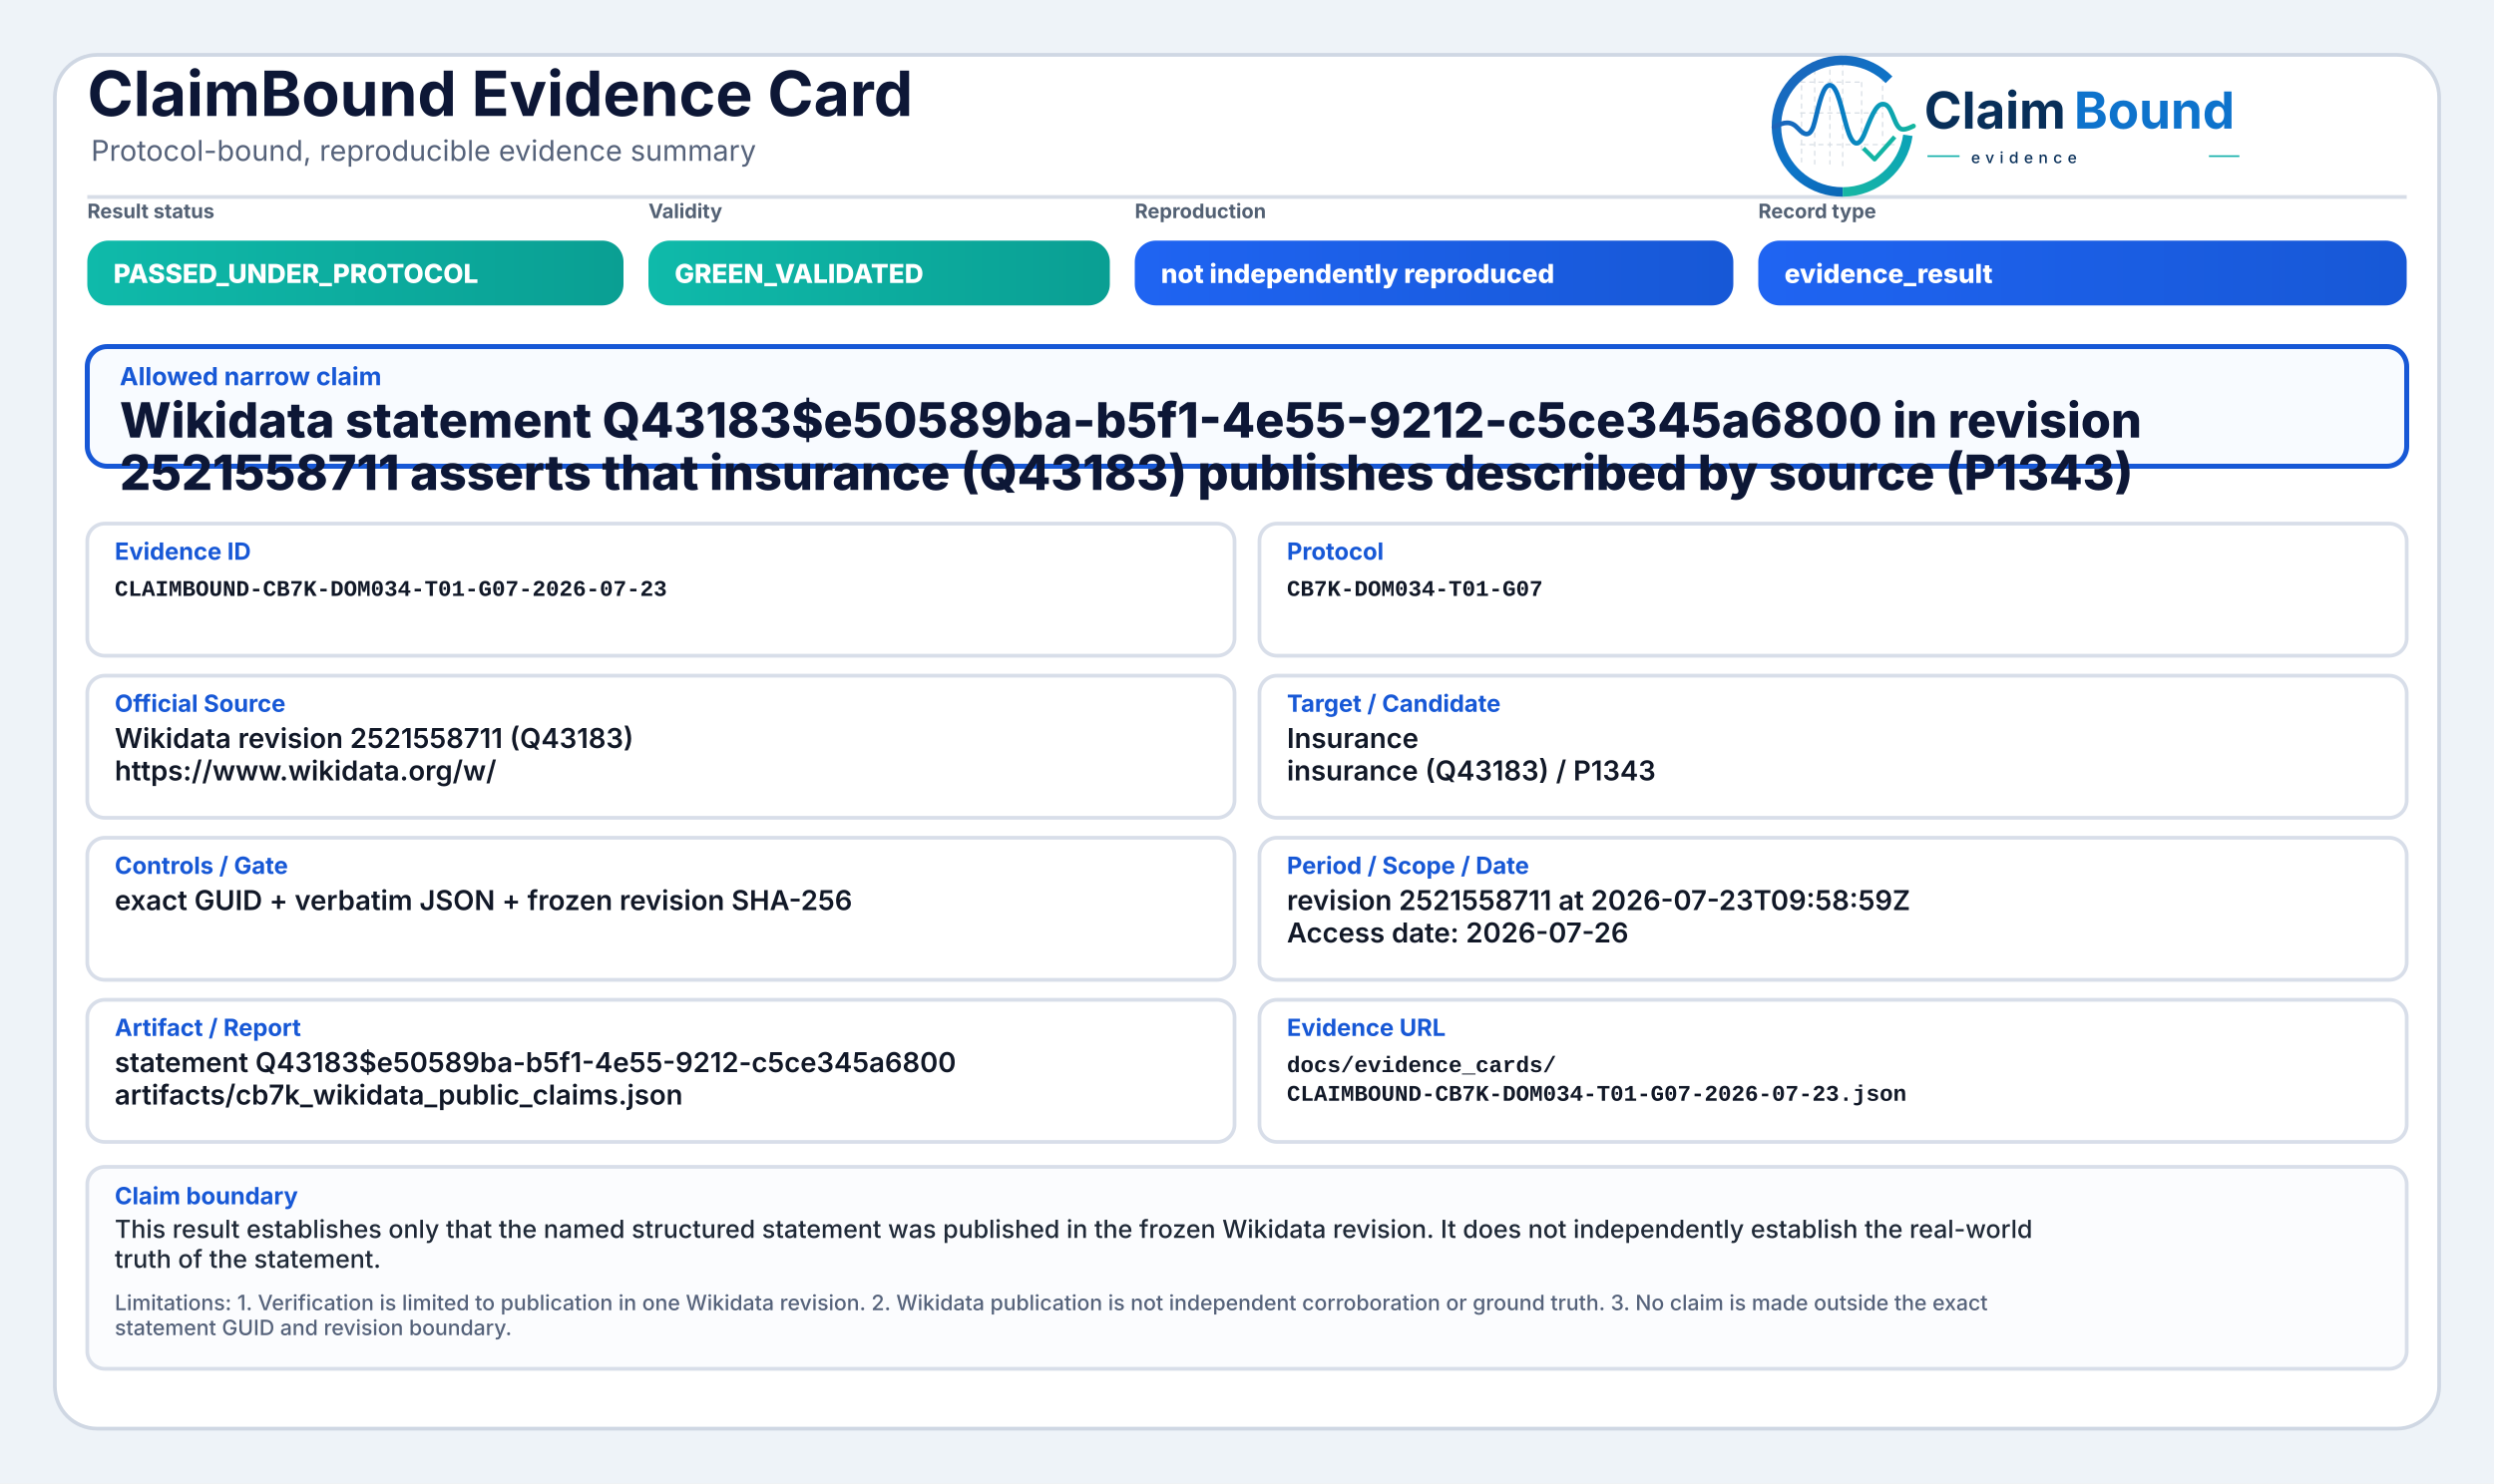
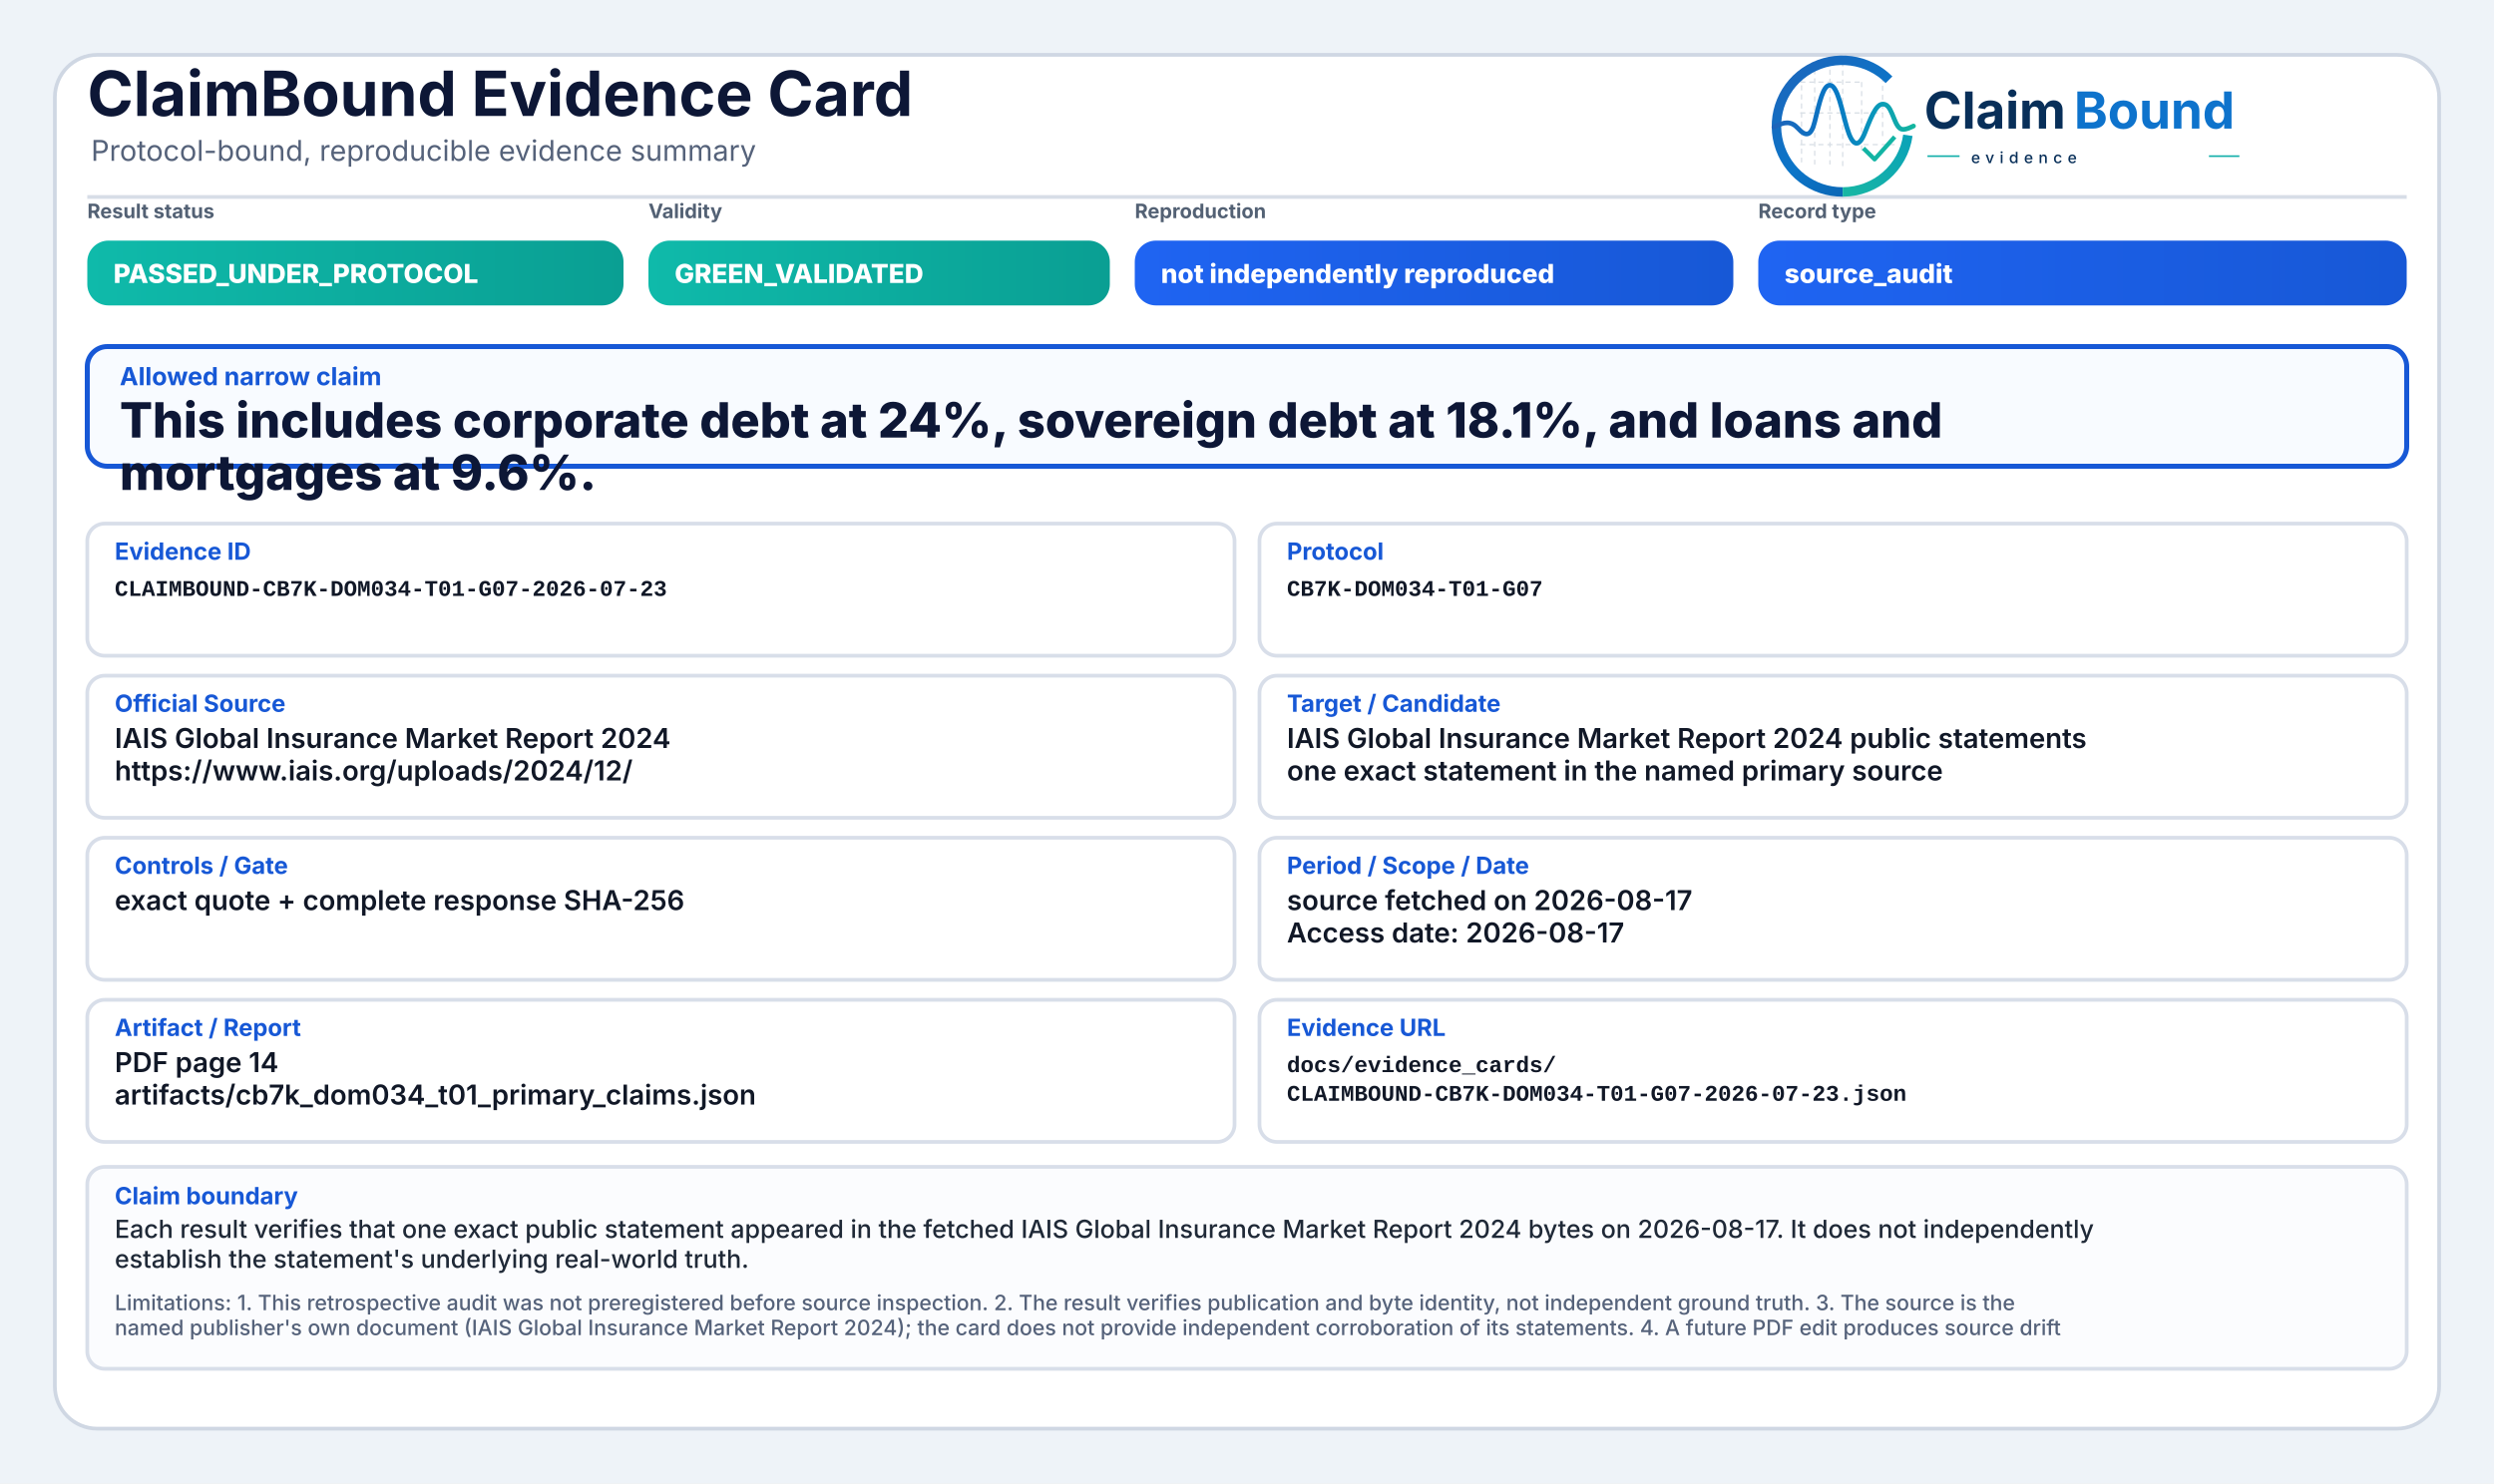
<svg xmlns="http://www.w3.org/2000/svg" width="2000" height="1190" viewBox="0 0 2000 1190" role="img" aria-label="ClaimBound Evidence Card">
  <defs>
    <linearGradient id="greenGrad" x1="0" y1="0" x2="1" y2="0">
      <stop offset="0%" stop-color="#0fbaaa" />
      <stop offset="100%" stop-color="#0a9f93" />
    </linearGradient>
    <linearGradient id="yellowGrad" x1="0" y1="0" x2="1" y2="0">
      <stop offset="0%" stop-color="#fbbf24" />
      <stop offset="100%" stop-color="#d97706" />
    </linearGradient>
    <linearGradient id="amberGrad" x1="0" y1="0" x2="1" y2="0">
      <stop offset="0%" stop-color="#f97316" />
      <stop offset="100%" stop-color="#c2410c" />
    </linearGradient>
    <linearGradient id="redGrad" x1="0" y1="0" x2="1" y2="0">
      <stop offset="0%" stop-color="#ef4444" />
      <stop offset="100%" stop-color="#b91c1c" />
    </linearGradient>
    <linearGradient id="grayGrad" x1="0" y1="0" x2="1" y2="0">
      <stop offset="0%" stop-color="#64748b" />
      <stop offset="100%" stop-color="#475569" />
    </linearGradient>
    <linearGradient id="blueGrad" x1="0" y1="0" x2="1" y2="0">
      <stop offset="0%" stop-color="#1f64f2" />
      <stop offset="100%" stop-color="#1758d6" />
    </linearGradient>
    <linearGradient id="logoRingBlue" x1="73" y1="453" x2="348" y2="793" gradientUnits="userSpaceOnUse">
      <stop offset="0" stop-color="#1E64BA" />
      <stop offset="0.55" stop-color="#0C75C8" />
      <stop offset="1" stop-color="#0A5FAB" />
    </linearGradient>
    <linearGradient id="logoRingTeal" x1="221" y1="792" x2="403" y2="594" gradientUnits="userSpaceOnUse">
      <stop offset="0" stop-color="#18B7A3" />
      <stop offset="1" stop-color="#089EBC" />
    </linearGradient>
    <linearGradient id="logoSignalGradient" x1="61" y1="628" x2="404" y2="628" gradientUnits="userSpaceOnUse">
      <stop offset="0" stop-color="#1E64BA" />
      <stop offset="0.43" stop-color="#0877C4" />
      <stop offset="0.72" stop-color="#0A97BB" />
      <stop offset="1" stop-color="#14B69E" />
    </linearGradient>
  </defs>
  <rect x="0" y="0" width="2000" height="1190" fill="#eef3f8" />
  <rect x="44" y="44" width="1912" height="1102" rx="34" fill="#ffffff" stroke="#cfd7e3" stroke-width="3" />
  <path d="M70 158 H1930" stroke="#d7dde7" stroke-width="3" />
  <text x="70" y="93" font-family="Inter, Segoe UI, Arial, sans-serif" font-size="50" font-weight="750" fill="#0d1736">ClaimBound Evidence Card</text>
  <text x="73" y="129" font-family="Inter, Segoe UI, Arial, sans-serif" font-size="23" font-weight="400" fill="#55627a">Protocol-bound, reproducible evidence summary</text>
  <g aria-label="ClaimBound evidence logo" transform="translate(1415,52) scale(0.33) translate(-40,-478)">
    <g stroke-linecap="butt" stroke-linejoin="round">
      <g stroke="#CBD3DC" stroke-width="3.2" stroke-linecap="round" stroke-dasharray="10 12" opacity="0.72">
        <path d="M130 507V714" />
        <path d="M162 490V719" />
        <path d="M199 491V719" />
        <path d="M230 471V726" />
        <path d="M276 521V690" />
        <path d="M327 508V650" />
        <path d="M128 520H277" />
        <path d="M128 595H327" />
        <path d="M128 672H355" />
      </g>
      <path d="M342.6 514.3A160 160 0 1 0 230 787" fill="none" stroke="url(#logoRingBlue)" stroke-width="23" />
      <path d="M230 787A160 160 0 0 0 388.4 649.3" fill="none" stroke="url(#logoRingTeal)" stroke-width="23" />
      <path d="M63 629.5C87 616.4 104.3 613.6 121.2 632.2C140.7 653.8 153.4 651.6 162.1 616.2C173.8 568.5 182.5 527.5 198.9 527.5C217.5 527.5 228.4 590.6 240.3 630.8C253.4 675.4 268.6 682.8 284.6 641.5C303.5 592.9 315.2 567.6 333.7 574.7C352.6 582 355.7 635.1 376.6 634.9C386.2 634.8 394 630.4 402 626.8" fill="none" stroke="url(#logoSignalGradient)" stroke-width="11.5" stroke-linecap="round" />
      <path d="M284 684.5L307.5 707.7L353 657" fill="none" stroke="#12B4A4" stroke-width="10.5" stroke-linecap="square" />
    </g>
    <text x="428" y="633" font-family="Inter, Segoe UI, Arial, sans-serif" font-size="124" font-weight="750" fill="#082F59" text-rendering="geometricPrecision">Claim</text>
    <text x="792" y="633" font-family="Inter, Segoe UI, Arial, sans-serif" font-size="124" font-weight="750" fill="#0E73CC" text-rendering="geometricPrecision">Bound</text>
    <line x1="436" y1="700" x2="514" y2="700" stroke="#11AFA9" stroke-width="4" />
    <text x="542" y="717" font-family="Inter, Segoe UI, Arial, sans-serif" font-size="38" font-weight="500" letter-spacing="13" fill="#082F59">evidence</text>
    <line x1="1120" y1="700" x2="1194" y2="700" stroke="#11AFA9" stroke-width="4" />
  </g>
  <text x="70" y="175" font-family="Inter, Segoe UI, Arial, sans-serif" font-size="16" font-weight="650" fill="#536174">Result status</text>
  <rect x="70" y="193" width="430" height="52" rx="17" fill="url(#greenGrad)" />
  <text x="91" y="227" font-family="Inter, Segoe UI, Arial, sans-serif" font-size="21" font-weight="800" fill="#ffffff">PASSED_UNDER_PROTOCOL</text>
  <text x="520" y="175" font-family="Inter, Segoe UI, Arial, sans-serif" font-size="16" font-weight="650" fill="#536174">Validity</text>
  <rect x="520" y="193" width="370" height="52" rx="17" fill="url(#greenGrad)" />
  <text x="541" y="227" font-family="Inter, Segoe UI, Arial, sans-serif" font-size="21" font-weight="800" fill="#ffffff">GREEN_VALIDATED</text>
  <text x="910" y="175" font-family="Inter, Segoe UI, Arial, sans-serif" font-size="16" font-weight="650" fill="#536174">Reproduction</text>
  <rect x="910" y="193" width="480" height="52" rx="17" fill="url(#blueGrad)" />
  <text x="931" y="227" font-family="Inter, Segoe UI, Arial, sans-serif" font-size="21" font-weight="800" fill="#ffffff">not independently reproduced</text>
  <text x="1410" y="175" font-family="Inter, Segoe UI, Arial, sans-serif" font-size="16" font-weight="650" fill="#536174">Record type</text>
  <rect x="1410" y="193" width="520" height="52" rx="17" fill="url(#blueGrad)" />
-   <text x="1431" y="227" font-family="Inter, Segoe UI, Arial, sans-serif" font-size="21" font-weight="800" fill="#ffffff">evidence_result</text>
+   <text x="1431" y="227" font-family="Inter, Segoe UI, Arial, sans-serif" font-size="21" font-weight="800" fill="#ffffff">source_audit</text>
  <rect x="70" y="278" width="1860" height="96" rx="16" fill="#f8fbff" stroke="#1758d6" stroke-width="4" />
  <text x="96" y="309" font-family="Inter, Segoe UI, Arial, sans-serif" font-size="20" font-weight="750" fill="#1758d6">Allowed narrow claim</text>
-   <text x="96" y="351" font-family="Inter, Segoe UI, Arial, sans-serif" font-size="39" font-weight="800" fill="#0d1736">Wikidata statement Q43183$e50589ba-b5f1-4e55-9212-c5ce345a6800 in revision</text>
-   <text x="96" y="393" font-family="Inter, Segoe UI, Arial, sans-serif" font-size="39" font-weight="800" fill="#0d1736">2521558711 asserts that insurance (Q43183) publishes described by source (P1343)</text>
+   <text x="96" y="351" font-family="Inter, Segoe UI, Arial, sans-serif" font-size="39" font-weight="800" fill="#0d1736">This includes corporate debt at 24%, sovereign debt at 18.1%, and loans and</text>
+   <text x="96" y="393" font-family="Inter, Segoe UI, Arial, sans-serif" font-size="39" font-weight="800" fill="#0d1736">mortgages at 9.6%.</text>
  <rect x="70" y="420" width="920" height="106" rx="14" fill="#ffffff" stroke="#d8dee9" stroke-width="3" />
  <text x="92" y="449" font-family="Inter, Segoe UI, Arial, sans-serif" font-size="19" font-weight="750" fill="#1758d6">Evidence ID</text>
  <text x="92" y="478" font-family="SFMono-Regular, Consolas, Liberation Mono, monospace" font-size="18" font-weight="600" fill="#111827">CLAIMBOUND-CB7K-DOM034-T01-G07-2026-07-23</text>
  <rect x="1010" y="420" width="920" height="106" rx="14" fill="#ffffff" stroke="#d8dee9" stroke-width="3" />
  <text x="1032" y="449" font-family="Inter, Segoe UI, Arial, sans-serif" font-size="19" font-weight="750" fill="#1758d6">Protocol</text>
  <text x="1032" y="478" font-family="SFMono-Regular, Consolas, Liberation Mono, monospace" font-size="18" font-weight="600" fill="#111827">CB7K-DOM034-T01-G07</text>
  <rect x="70" y="542" width="920" height="114" rx="14" fill="#ffffff" stroke="#d8dee9" stroke-width="3" />
  <text x="92" y="571" font-family="Inter, Segoe UI, Arial, sans-serif" font-size="19" font-weight="750" fill="#1758d6">Official Source</text>
-   <text x="92" y="600" font-family="Inter, Segoe UI, Arial, sans-serif" font-size="22" font-weight="600" fill="#111827">Wikidata revision 2521558711 (Q43183)</text>
-   <text x="92" y="626" font-family="Inter, Segoe UI, Arial, sans-serif" font-size="22" font-weight="600" fill="#111827">https://www.wikidata.org/w/</text>
+   <text x="92" y="600" font-family="Inter, Segoe UI, Arial, sans-serif" font-size="22" font-weight="600" fill="#111827">IAIS Global Insurance Market Report 2024</text>
+   <text x="92" y="626" font-family="Inter, Segoe UI, Arial, sans-serif" font-size="22" font-weight="600" fill="#111827">https://www.iais.org/uploads/2024/12/</text>
  <rect x="1010" y="542" width="920" height="114" rx="14" fill="#ffffff" stroke="#d8dee9" stroke-width="3" />
  <text x="1032" y="571" font-family="Inter, Segoe UI, Arial, sans-serif" font-size="19" font-weight="750" fill="#1758d6">Target / Candidate</text>
-   <text x="1032" y="600" font-family="Inter, Segoe UI, Arial, sans-serif" font-size="22" font-weight="600" fill="#111827">Insurance</text>
-   <text x="1032" y="626" font-family="Inter, Segoe UI, Arial, sans-serif" font-size="22" font-weight="600" fill="#111827">insurance (Q43183) / P1343</text>
+   <text x="1032" y="600" font-family="Inter, Segoe UI, Arial, sans-serif" font-size="22" font-weight="600" fill="#111827">IAIS Global Insurance Market Report 2024 public statements</text>
+   <text x="1032" y="626" font-family="Inter, Segoe UI, Arial, sans-serif" font-size="22" font-weight="600" fill="#111827">one exact statement in the named primary source</text>
  <rect x="70" y="672" width="920" height="114" rx="14" fill="#ffffff" stroke="#d8dee9" stroke-width="3" />
  <text x="92" y="701" font-family="Inter, Segoe UI, Arial, sans-serif" font-size="19" font-weight="750" fill="#1758d6">Controls / Gate</text>
-   <text x="92" y="730" font-family="Inter, Segoe UI, Arial, sans-serif" font-size="22" font-weight="600" fill="#111827">exact GUID + verbatim JSON + frozen revision SHA-256</text>
+   <text x="92" y="730" font-family="Inter, Segoe UI, Arial, sans-serif" font-size="22" font-weight="600" fill="#111827">exact quote + complete response SHA-256</text>
  <rect x="1010" y="672" width="920" height="114" rx="14" fill="#ffffff" stroke="#d8dee9" stroke-width="3" />
  <text x="1032" y="701" font-family="Inter, Segoe UI, Arial, sans-serif" font-size="19" font-weight="750" fill="#1758d6">Period / Scope / Date</text>
-   <text x="1032" y="730" font-family="Inter, Segoe UI, Arial, sans-serif" font-size="22" font-weight="600" fill="#111827">revision 2521558711 at 2026-07-23T09:58:59Z</text>
-   <text x="1032" y="756" font-family="Inter, Segoe UI, Arial, sans-serif" font-size="22" font-weight="600" fill="#111827">Access date: 2026-07-26</text>
+   <text x="1032" y="730" font-family="Inter, Segoe UI, Arial, sans-serif" font-size="22" font-weight="600" fill="#111827">source fetched on 2026-08-17</text>
+   <text x="1032" y="756" font-family="Inter, Segoe UI, Arial, sans-serif" font-size="22" font-weight="600" fill="#111827">Access date: 2026-08-17</text>
  <rect x="70" y="802" width="920" height="114" rx="14" fill="#ffffff" stroke="#d8dee9" stroke-width="3" />
  <text x="92" y="831" font-family="Inter, Segoe UI, Arial, sans-serif" font-size="19" font-weight="750" fill="#1758d6">Artifact / Report</text>
-   <text x="92" y="860" font-family="Inter, Segoe UI, Arial, sans-serif" font-size="22" font-weight="600" fill="#111827">statement Q43183$e50589ba-b5f1-4e55-9212-c5ce345a6800</text>
-   <text x="92" y="886" font-family="Inter, Segoe UI, Arial, sans-serif" font-size="22" font-weight="600" fill="#111827">artifacts/cb7k_wikidata_public_claims.json</text>
+   <text x="92" y="860" font-family="Inter, Segoe UI, Arial, sans-serif" font-size="22" font-weight="600" fill="#111827">PDF page 14</text>
+   <text x="92" y="886" font-family="Inter, Segoe UI, Arial, sans-serif" font-size="22" font-weight="600" fill="#111827">artifacts/cb7k_dom034_t01_primary_claims.json</text>
  <rect x="1010" y="802" width="920" height="114" rx="14" fill="#ffffff" stroke="#d8dee9" stroke-width="3" />
  <text x="1032" y="831" font-family="Inter, Segoe UI, Arial, sans-serif" font-size="19" font-weight="750" fill="#1758d6">Evidence URL</text>
  <text x="1032" y="860" font-family="SFMono-Regular, Consolas, Liberation Mono, monospace" font-size="18" font-weight="600" fill="#111827">docs/evidence_cards/</text>
  <text x="1032" y="883" font-family="SFMono-Regular, Consolas, Liberation Mono, monospace" font-size="18" font-weight="600" fill="#111827">CLAIMBOUND-CB7K-DOM034-T01-G07-2026-07-23.json</text>
  <rect x="70" y="936" width="1860" height="162" rx="14" fill="#fbfcfe" stroke="#d8dee9" stroke-width="3" />
  <text x="92" y="966" font-family="Inter, Segoe UI, Arial, sans-serif" font-size="19" font-weight="750" fill="#1758d6">Claim boundary</text>
-   <text x="92" y="993" font-family="Inter, Segoe UI, Arial, sans-serif" font-size="20" font-weight="500" fill="#1f2937">This result establishes only that the named structured statement was published in the frozen Wikidata revision. It does not independently establish the real-world</text>
-   <text x="92" y="1017" font-family="Inter, Segoe UI, Arial, sans-serif" font-size="20" font-weight="500" fill="#1f2937">truth of the statement.</text>
-   <text x="92" y="1051" font-family="Inter, Segoe UI, Arial, sans-serif" font-size="17" font-weight="500" fill="#55627a">Limitations: 1. Verification is limited to publication in one Wikidata revision. 2. Wikidata publication is not independent corroboration or ground truth. 3. No claim is made outside the exact</text>
-   <text x="92" y="1071" font-family="Inter, Segoe UI, Arial, sans-serif" font-size="17" font-weight="500" fill="#55627a">statement GUID and revision boundary.</text>
+   <text x="92" y="993" font-family="Inter, Segoe UI, Arial, sans-serif" font-size="20" font-weight="500" fill="#1f2937">Each result verifies that one exact public statement appeared in the fetched IAIS Global Insurance Market Report 2024 bytes on 2026-08-17. It does not independently</text>
+   <text x="92" y="1017" font-family="Inter, Segoe UI, Arial, sans-serif" font-size="20" font-weight="500" fill="#1f2937">establish the statement's underlying real-world truth.</text>
+   <text x="92" y="1051" font-family="Inter, Segoe UI, Arial, sans-serif" font-size="17" font-weight="500" fill="#55627a">Limitations: 1. This retrospective audit was not preregistered before source inspection. 2. The result verifies publication and byte identity, not independent ground truth. 3. The source is the</text>
+   <text x="92" y="1071" font-family="Inter, Segoe UI, Arial, sans-serif" font-size="17" font-weight="500" fill="#55627a">named publisher's own document (IAIS Global Insurance Market Report 2024); the card does not provide independent corroboration of its statements. 4. A future PDF edit produces source drift</text>
</svg>
